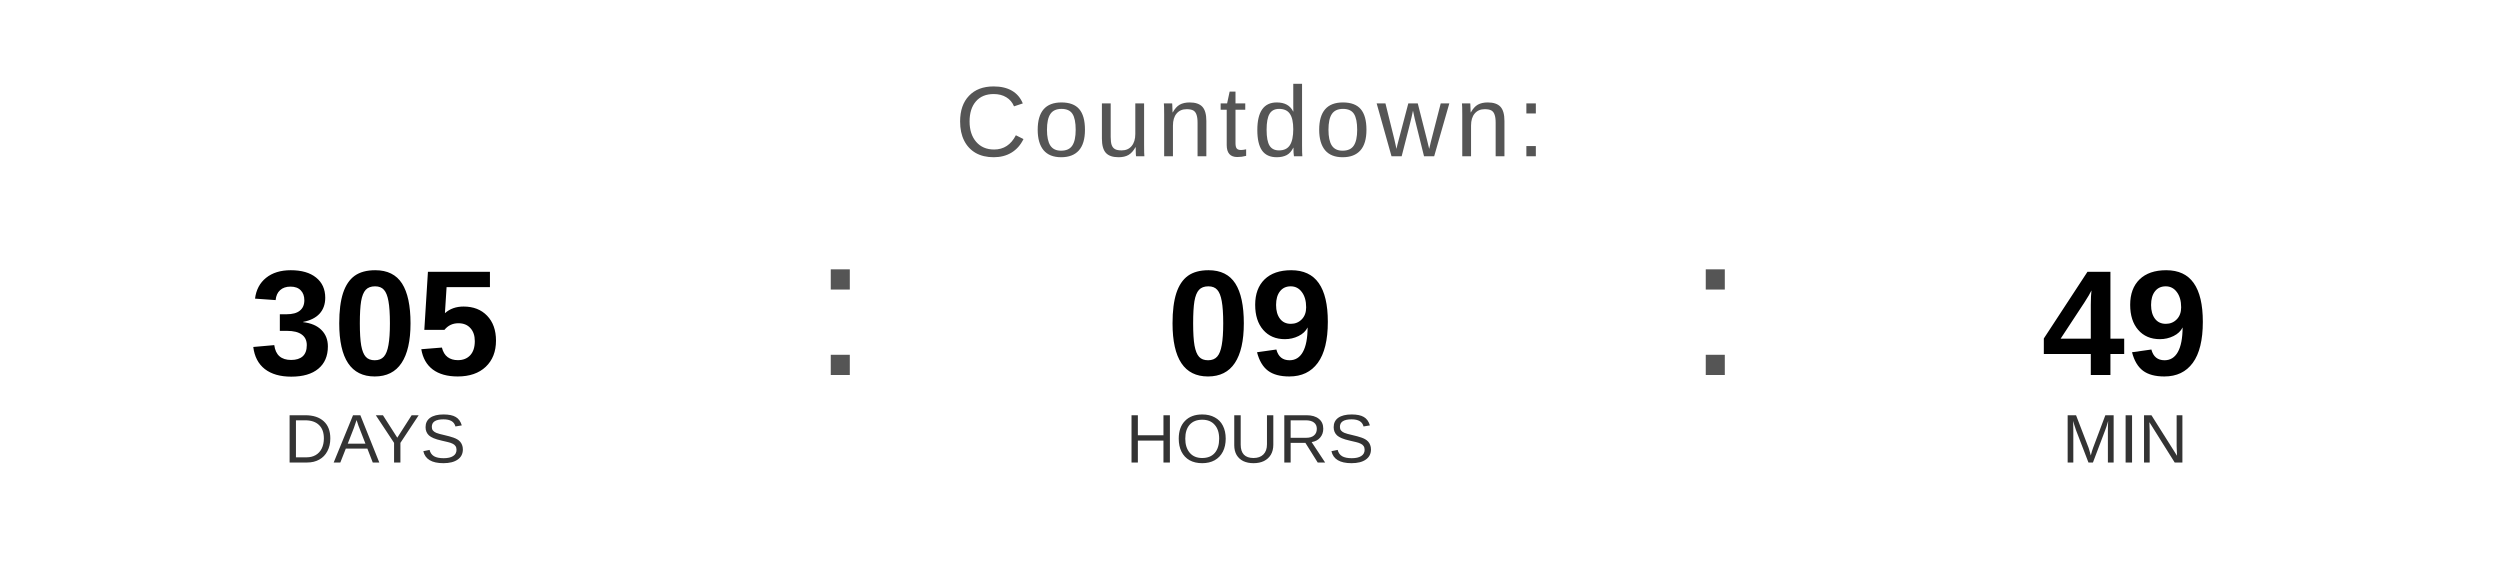
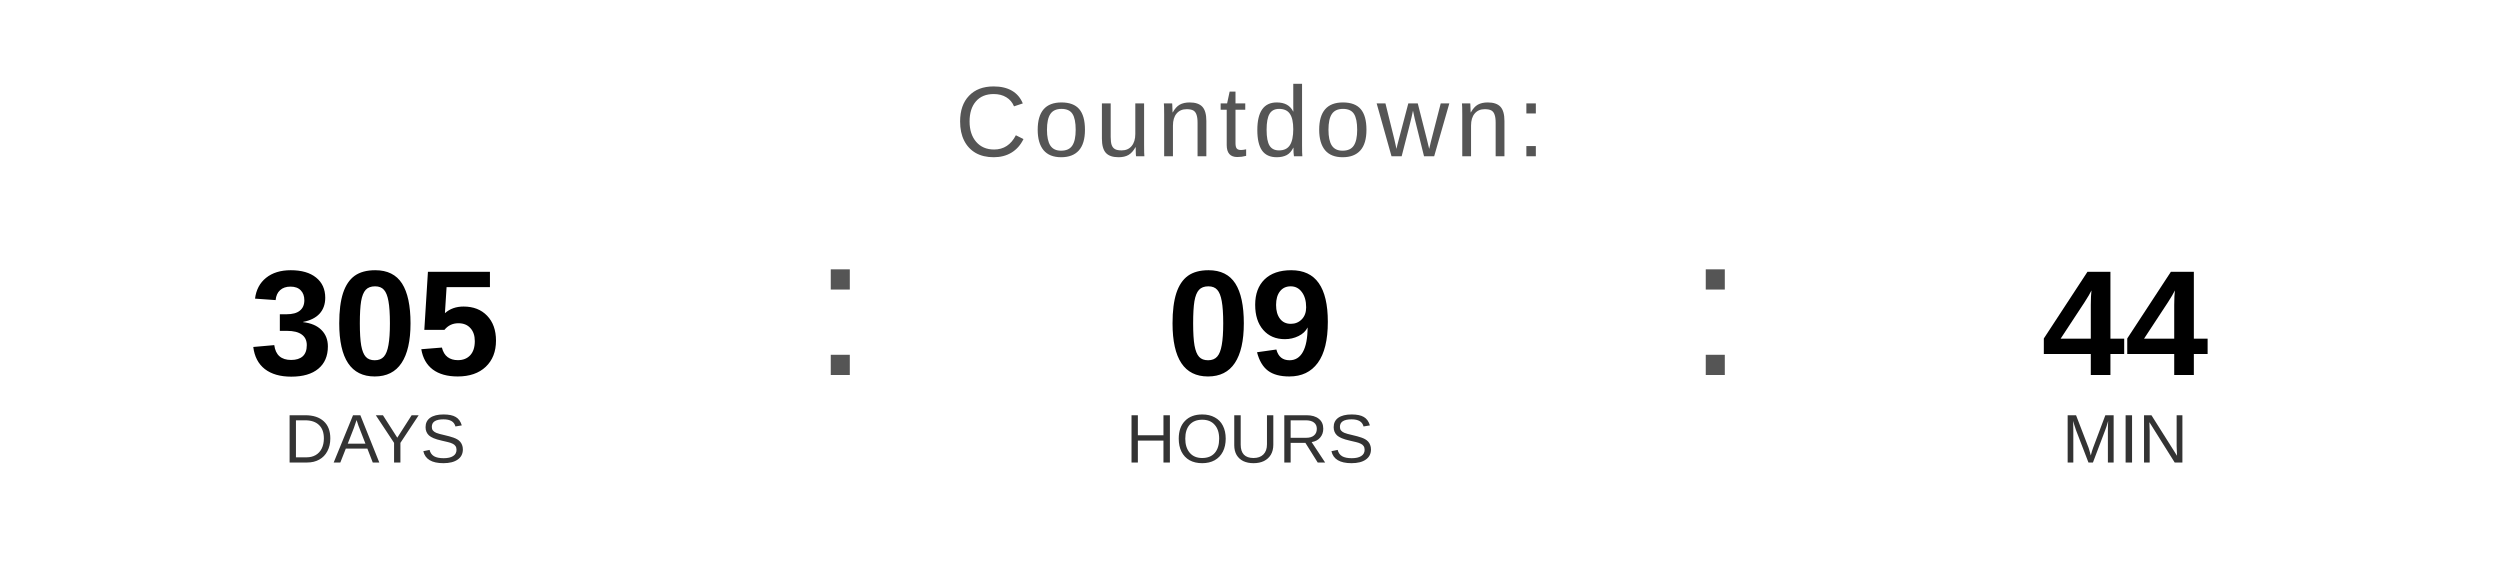
<svg xmlns="http://www.w3.org/2000/svg" width="400" height="90" viewBox="0 0 400 90">
  <text x="200" y="25" font-family="Arial, Helvetica, sans-serif" font-size="16" fill="#555555" text-anchor="middle" letter-spacing="1">
    Countdown:
  </text>
  <text x="60" y="60" font-family="Arial, Helvetica, sans-serif" font-size="24" font-weight="bold" fill="#000000" text-anchor="middle">305</text>
  <text x="60" y="74" font-family="Arial, Helvetica, sans-serif" font-size="11" fill="#333333" text-anchor="middle">DAYS</text>
  <text x="130" y="60" font-family="Arial, sans-serif" font-size="32" fill="#555555">:</text>
  <text x="200" y="60" font-family="Arial, Helvetica, sans-serif" font-size="24" font-weight="bold" fill="#000000" text-anchor="middle">09</text>
  <text x="200" y="74" font-family="Arial, Helvetica, sans-serif" font-size="11" fill="#333333" text-anchor="middle">HOURS</text>
  <text x="270" y="60" font-family="Arial, sans-serif" font-size="32" fill="#555555">:</text>
-   <text x="340" y="60" font-family="Arial, Helvetica, sans-serif" font-size="24" font-weight="bold" fill="#000000" text-anchor="middle">49</text>
+   <text x="340" y="60" font-family="Arial, Helvetica, sans-serif" font-size="24" font-weight="bold" fill="#000000" text-anchor="middle">44</text>
  <text x="340" y="74" font-family="Arial, Helvetica, sans-serif" font-size="11" fill="#333333" text-anchor="middle">MIN</text>
</svg>
